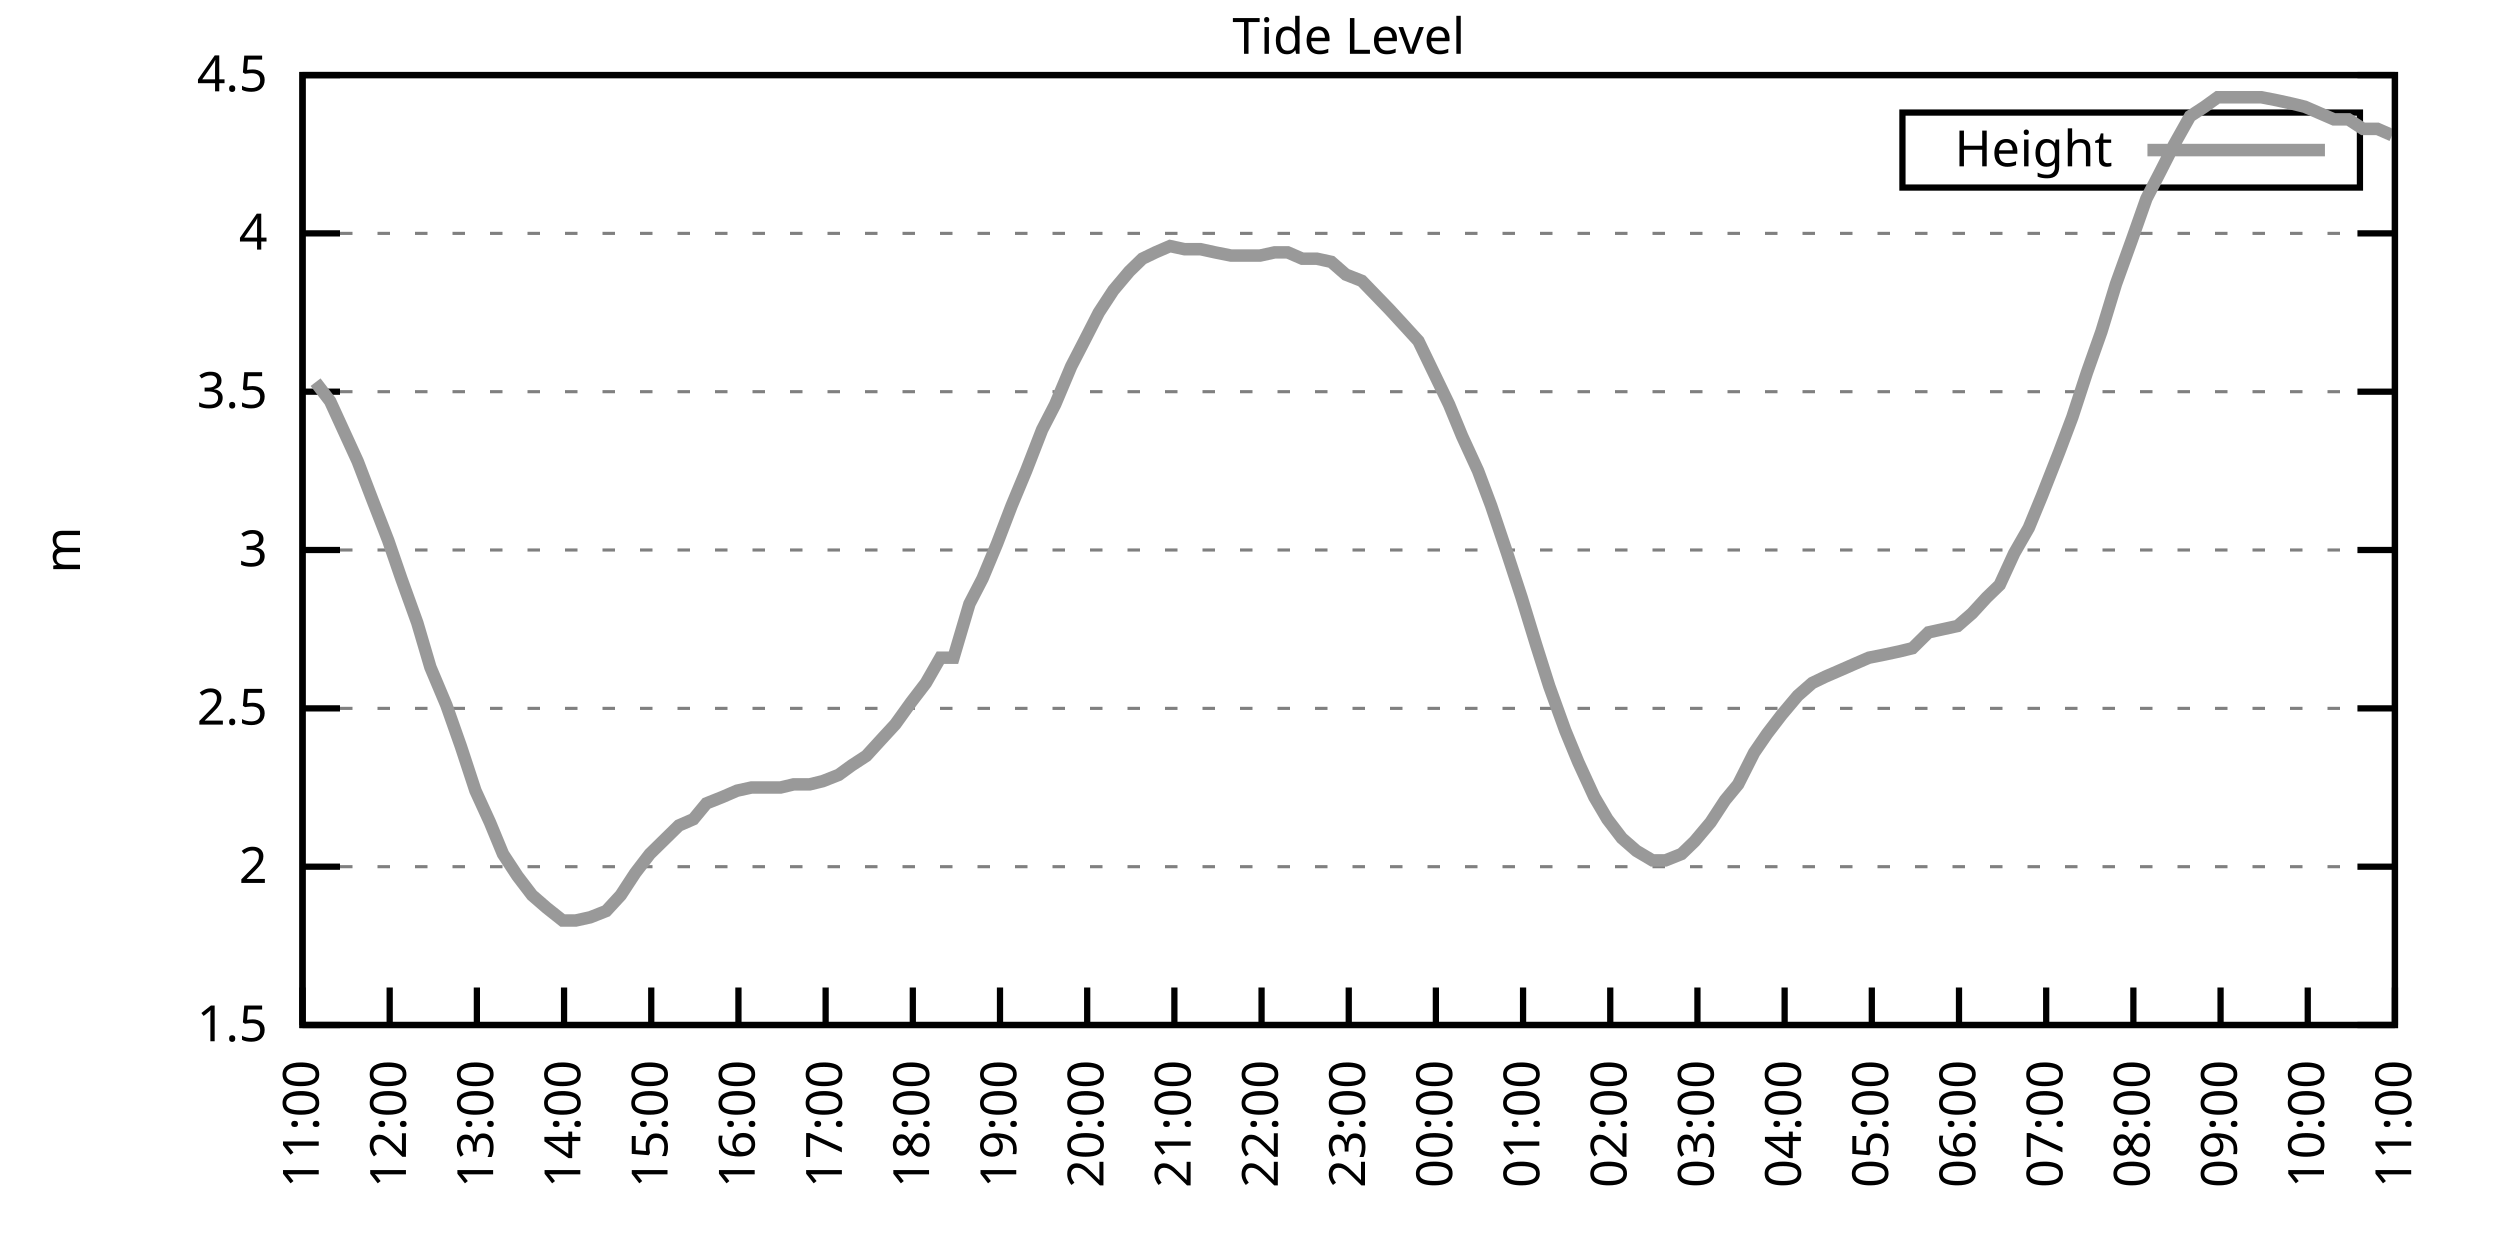
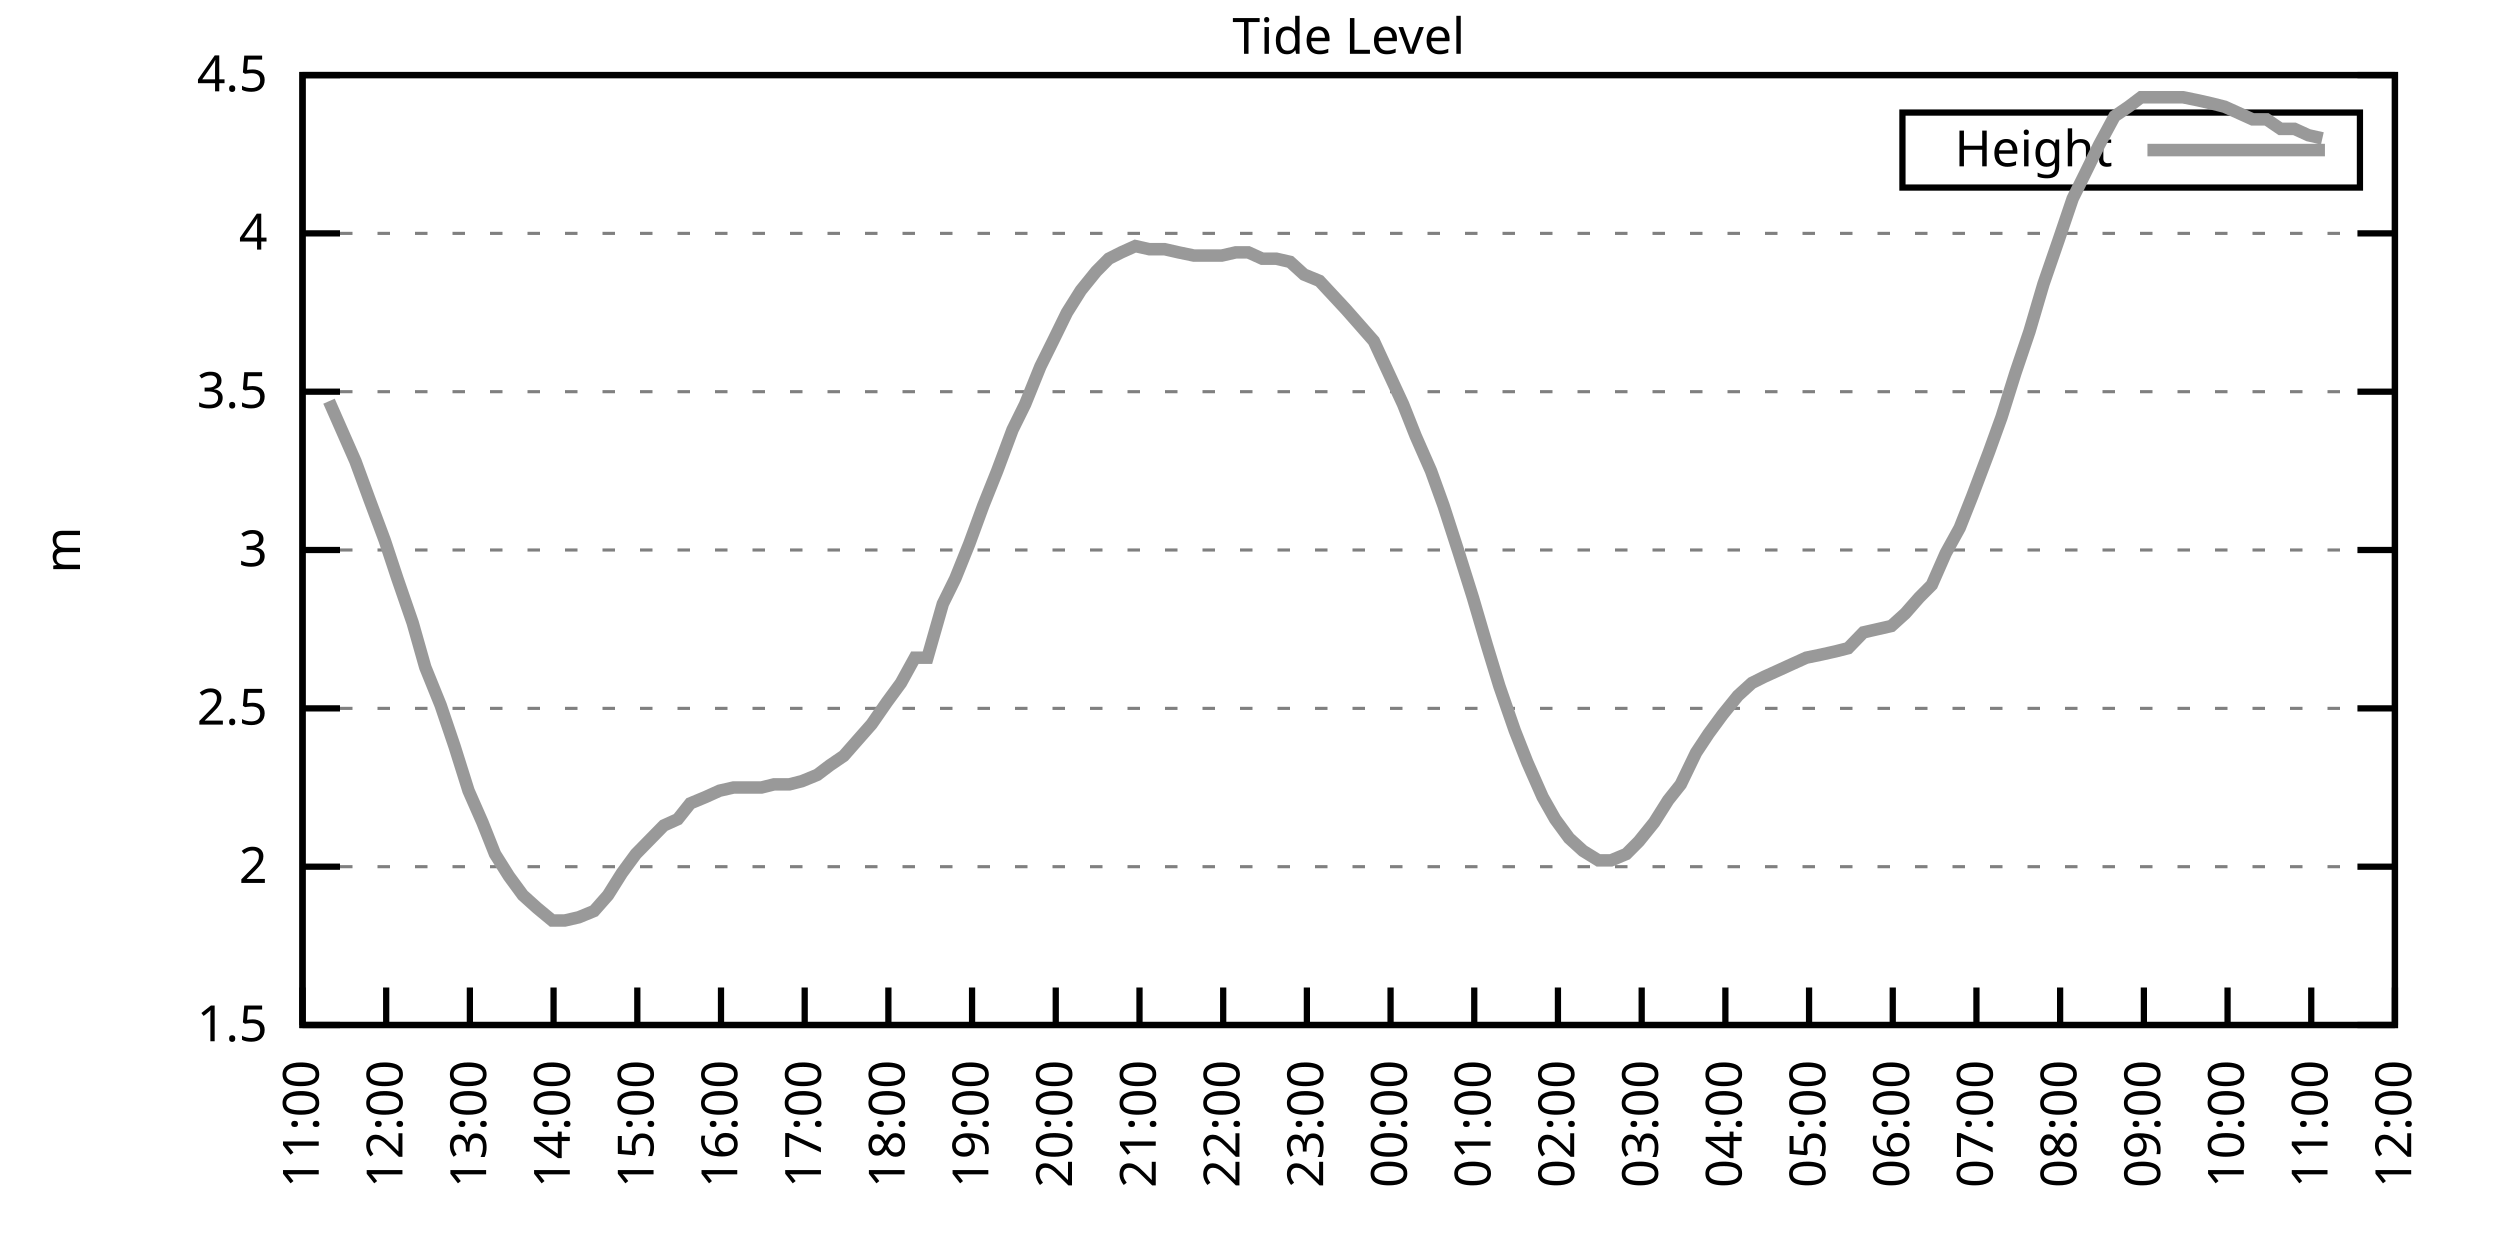
<svg xmlns="http://www.w3.org/2000/svg" xmlns:xlink="http://www.w3.org/1999/xlink" width="400" height="200" viewBox="0 0 400 200">
  <g id="gnuplot_canvas">
    <rect x="0" y="0" width="400" height="200" fill="none" />
    <defs>
      <circle id="gpDot" r="0.5" stroke-width="0.5" stroke="currentColor" />
      <path id="gpPt0" stroke-width="0.333" stroke="currentColor" d="M-1,0 h2 M0,-1 v2" />
      <path id="gpPt1" stroke-width="0.333" stroke="currentColor" d="M-1,-1 L1,1 M1,-1 L-1,1" />
      <path id="gpPt2" stroke-width="0.333" stroke="currentColor" d="M-1,0 L1,0 M0,-1 L0,1 M-1,-1 L1,1 M-1,1 L1,-1" />
      <rect id="gpPt3" stroke-width="0.333" stroke="currentColor" x="-1" y="-1" width="2" height="2" />
      <rect id="gpPt4" stroke-width="0.333" stroke="currentColor" fill="currentColor" x="-1" y="-1" width="2" height="2" />
      <circle id="gpPt5" stroke-width="0.333" stroke="currentColor" cx="0" cy="0" r="1" />
      <use xlink:href="#gpPt5" id="gpPt6" fill="currentColor" stroke="none" />
      <path id="gpPt7" stroke-width="0.333" stroke="currentColor" d="M0,-1.33 L-1.33,0.67 L1.33,0.67 z" />
      <use xlink:href="#gpPt7" id="gpPt8" fill="currentColor" stroke="none" />
      <use xlink:href="#gpPt7" id="gpPt9" stroke="currentColor" transform="rotate(180)" />
      <use xlink:href="#gpPt9" id="gpPt10" fill="currentColor" stroke="none" />
      <use xlink:href="#gpPt3" id="gpPt11" stroke="currentColor" transform="rotate(45)" />
      <use xlink:href="#gpPt11" id="gpPt12" fill="currentColor" stroke="none" />
      <path id="gpPt13" stroke-width="0.333" stroke="currentColor" d="M0,1.330 L1.265,0.411 L0.782,-1.067 L-0.782,-1.076 L-1.265,0.411 z" />
      <use xlink:href="#gpPt13" id="gpPt14" fill="currentColor" stroke="none" />
      <filter id="textbox" filterUnits="objectBoundingBox" x="0" y="0" height="1" width="1">
        <feFlood flood-color="white" flood-opacity="1" result="bgnd" />
        <feComposite in="SourceGraphic" in2="bgnd" operator="atop" />
      </filter>
      <filter id="greybox" filterUnits="objectBoundingBox" x="0" y="0" height="1" width="1">
        <feFlood flood-color="lightgrey" flood-opacity="1" result="grey" />
        <feComposite in="SourceGraphic" in2="grey" operator="atop" />
      </filter>
    </defs>
    <g fill="none" color="white" stroke="currentColor" stroke-width="1.00" stroke-linecap="butt" stroke-linejoin="miter">
</g>
    <g fill="none" color="black" stroke="currentColor" stroke-width="1.00" stroke-linecap="butt" stroke-linejoin="miter">
      <g stroke="none" shape-rendering="crispEdges">
        <polygon fill="rgb(255, 255, 255)" points="48.40,164.00 383.18,164.00 383.18,12.02 48.40,12.02 " />
      </g>
    </g>
    <g fill="none" color="black" stroke="currentColor" stroke-width="1.00" stroke-linecap="butt" stroke-linejoin="miter">
</g>
    <g fill="none" color="black" stroke="black" stroke-width="0.50" stroke-linecap="butt" stroke-linejoin="miter">
</g>
    <g fill="none" color="gray" stroke="currentColor" stroke-width="0.50" stroke-linecap="butt" stroke-linejoin="miter">
      <path stroke="gray" stroke-dasharray="2,4" class="gridline" d="M48.40,164.00 L383.19,164.00  " />
    </g>
    <g fill="none" color="gray" stroke="gray" stroke-width="1.00" stroke-linecap="butt" stroke-linejoin="miter">
</g>
    <g fill="none" color="black" stroke="currentColor" stroke-width="1.00" stroke-linecap="butt" stroke-linejoin="miter">
      <path stroke="black" d="M48.40,164.00 L54.40,164.00 M383.19,164.00 L377.19,164.00  " />
      <g transform="translate(42.80,166.60)" stroke="none" fill="black" font-family="Sans" font-size="8.00" text-anchor="end">
        <text>
          <tspan font-family="Sans"> 1.5</tspan>
        </text>
      </g>
    </g>
    <g fill="none" color="black" stroke="currentColor" stroke-width="1.00" stroke-linecap="butt" stroke-linejoin="miter">
</g>
    <g fill="none" color="black" stroke="black" stroke-width="0.50" stroke-linecap="butt" stroke-linejoin="miter">
</g>
    <g fill="none" color="gray" stroke="currentColor" stroke-width="0.50" stroke-linecap="butt" stroke-linejoin="miter">
      <path stroke="gray" stroke-dasharray="2,4" class="gridline" d="M48.40,138.67 L383.19,138.67  " />
    </g>
    <g fill="none" color="gray" stroke="gray" stroke-width="1.00" stroke-linecap="butt" stroke-linejoin="miter">
</g>
    <g fill="none" color="black" stroke="currentColor" stroke-width="1.00" stroke-linecap="butt" stroke-linejoin="miter">
      <path stroke="black" d="M48.40,138.67 L54.40,138.67 M383.19,138.67 L377.19,138.67  " />
      <g transform="translate(42.80,141.27)" stroke="none" fill="black" font-family="Sans" font-size="8.00" text-anchor="end">
        <text>
          <tspan font-family="Sans"> 2</tspan>
        </text>
      </g>
    </g>
    <g fill="none" color="black" stroke="currentColor" stroke-width="1.00" stroke-linecap="butt" stroke-linejoin="miter">
</g>
    <g fill="none" color="black" stroke="black" stroke-width="0.50" stroke-linecap="butt" stroke-linejoin="miter">
</g>
    <g fill="none" color="gray" stroke="currentColor" stroke-width="0.50" stroke-linecap="butt" stroke-linejoin="miter">
      <path stroke="gray" stroke-dasharray="2,4" class="gridline" d="M48.40,113.34 L383.19,113.34  " />
    </g>
    <g fill="none" color="gray" stroke="gray" stroke-width="1.00" stroke-linecap="butt" stroke-linejoin="miter">
</g>
    <g fill="none" color="black" stroke="currentColor" stroke-width="1.00" stroke-linecap="butt" stroke-linejoin="miter">
      <path stroke="black" d="M48.40,113.34 L54.40,113.34 M383.19,113.34 L377.19,113.34  " />
      <g transform="translate(42.80,115.94)" stroke="none" fill="black" font-family="Sans" font-size="8.00" text-anchor="end">
        <text>
          <tspan font-family="Sans"> 2.5</tspan>
        </text>
      </g>
    </g>
    <g fill="none" color="black" stroke="currentColor" stroke-width="1.00" stroke-linecap="butt" stroke-linejoin="miter">
</g>
    <g fill="none" color="black" stroke="black" stroke-width="0.50" stroke-linecap="butt" stroke-linejoin="miter">
</g>
    <g fill="none" color="gray" stroke="currentColor" stroke-width="0.50" stroke-linecap="butt" stroke-linejoin="miter">
      <path stroke="gray" stroke-dasharray="2,4" class="gridline" d="M48.40,88.00 L383.19,88.00  " />
    </g>
    <g fill="none" color="gray" stroke="gray" stroke-width="1.00" stroke-linecap="butt" stroke-linejoin="miter">
</g>
    <g fill="none" color="black" stroke="currentColor" stroke-width="1.00" stroke-linecap="butt" stroke-linejoin="miter">
      <path stroke="black" d="M48.40,88.00 L54.40,88.00 M383.19,88.00 L377.19,88.00  " />
      <g transform="translate(42.80,90.60)" stroke="none" fill="black" font-family="Sans" font-size="8.00" text-anchor="end">
        <text>
          <tspan font-family="Sans"> 3</tspan>
        </text>
      </g>
    </g>
    <g fill="none" color="black" stroke="currentColor" stroke-width="1.00" stroke-linecap="butt" stroke-linejoin="miter">
</g>
    <g fill="none" color="black" stroke="black" stroke-width="0.50" stroke-linecap="butt" stroke-linejoin="miter">
</g>
    <g fill="none" color="gray" stroke="currentColor" stroke-width="0.50" stroke-linecap="butt" stroke-linejoin="miter">
      <path stroke="gray" stroke-dasharray="2,4" class="gridline" d="M48.40,62.67 L383.19,62.67  " />
    </g>
    <g fill="none" color="gray" stroke="gray" stroke-width="1.00" stroke-linecap="butt" stroke-linejoin="miter">
</g>
    <g fill="none" color="black" stroke="currentColor" stroke-width="1.00" stroke-linecap="butt" stroke-linejoin="miter">
      <path stroke="black" d="M48.40,62.67 L54.40,62.67 M383.19,62.67 L377.19,62.67  " />
      <g transform="translate(42.80,65.27)" stroke="none" fill="black" font-family="Sans" font-size="8.00" text-anchor="end">
        <text>
          <tspan font-family="Sans"> 3.5</tspan>
        </text>
      </g>
    </g>
    <g fill="none" color="black" stroke="currentColor" stroke-width="1.00" stroke-linecap="butt" stroke-linejoin="miter">
</g>
    <g fill="none" color="black" stroke="black" stroke-width="0.50" stroke-linecap="butt" stroke-linejoin="miter">
</g>
    <g fill="none" color="gray" stroke="currentColor" stroke-width="0.50" stroke-linecap="butt" stroke-linejoin="miter">
      <path stroke="gray" stroke-dasharray="2,4" class="gridline" d="M48.40,37.34 L383.19,37.34  " />
    </g>
    <g fill="none" color="gray" stroke="gray" stroke-width="1.00" stroke-linecap="butt" stroke-linejoin="miter">
</g>
    <g fill="none" color="black" stroke="currentColor" stroke-width="1.00" stroke-linecap="butt" stroke-linejoin="miter">
      <path stroke="black" d="M48.40,37.34 L54.40,37.34 M383.19,37.34 L377.19,37.34  " />
      <g transform="translate(42.80,39.94)" stroke="none" fill="black" font-family="Sans" font-size="8.00" text-anchor="end">
        <text>
          <tspan font-family="Sans"> 4</tspan>
        </text>
      </g>
    </g>
    <g fill="none" color="black" stroke="currentColor" stroke-width="1.00" stroke-linecap="butt" stroke-linejoin="miter">
</g>
    <g fill="none" color="black" stroke="black" stroke-width="0.50" stroke-linecap="butt" stroke-linejoin="miter">
</g>
    <g fill="none" color="gray" stroke="currentColor" stroke-width="0.50" stroke-linecap="butt" stroke-linejoin="miter">
      <path stroke="gray" stroke-dasharray="2,4" class="gridline" d="M48.40,12.01 L383.19,12.01  " />
    </g>
    <g fill="none" color="gray" stroke="gray" stroke-width="1.00" stroke-linecap="butt" stroke-linejoin="miter">
</g>
    <g fill="none" color="black" stroke="currentColor" stroke-width="1.00" stroke-linecap="butt" stroke-linejoin="miter">
      <path stroke="black" d="M48.40,12.01 L54.40,12.01 M383.19,12.01 L377.19,12.01  " />
      <g transform="translate(42.80,14.61)" stroke="none" fill="black" font-family="Sans" font-size="8.00" text-anchor="end">
        <text>
          <tspan font-family="Sans"> 4.5</tspan>
        </text>
      </g>
    </g>
    <g fill="none" color="black" stroke="currentColor" stroke-width="1.00" stroke-linecap="butt" stroke-linejoin="miter">
      <path stroke="black" d="M48.40,164.00 L48.40,158.00  " />
      <g transform="translate(51.00,169.60) rotate(270.00)" stroke="none" fill="black" font-family="Sans" font-size="8.00" text-anchor="end">
        <text>
          <tspan font-family="Sans">11:00</tspan>
        </text>
      </g>
    </g>
    <g fill="none" color="black" stroke="currentColor" stroke-width="1.00" stroke-linecap="butt" stroke-linejoin="miter">
-       <path stroke="black" d="M62.35,164.00 L62.35,158.00  " />
-       <g transform="translate(64.95,169.60) rotate(270.00)" stroke="none" fill="black" font-family="Sans" font-size="8.00" text-anchor="end">
+       <path stroke="black" d="M61.79,164.00 L61.79,158.00  " />
+       <g transform="translate(64.39,169.60) rotate(270.00)" stroke="none" fill="black" font-family="Sans" font-size="8.00" text-anchor="end">
        <text>
          <tspan font-family="Sans">12:00</tspan>
        </text>
      </g>
    </g>
    <g fill="none" color="black" stroke="currentColor" stroke-width="1.00" stroke-linecap="butt" stroke-linejoin="miter">
-       <path stroke="black" d="M76.30,164.00 L76.30,158.00  " />
-       <g transform="translate(78.90,169.60) rotate(270.00)" stroke="none" fill="black" font-family="Sans" font-size="8.00" text-anchor="end">
+       <path stroke="black" d="M75.18,164.00 L75.18,158.00  " />
+       <g transform="translate(77.78,169.60) rotate(270.00)" stroke="none" fill="black" font-family="Sans" font-size="8.00" text-anchor="end">
        <text>
          <tspan font-family="Sans">13:00</tspan>
        </text>
      </g>
    </g>
    <g fill="none" color="black" stroke="currentColor" stroke-width="1.00" stroke-linecap="butt" stroke-linejoin="miter">
-       <path stroke="black" d="M90.25,164.00 L90.25,158.00  " />
-       <g transform="translate(92.85,169.60) rotate(270.00)" stroke="none" fill="black" font-family="Sans" font-size="8.00" text-anchor="end">
+       <path stroke="black" d="M88.57,164.00 L88.57,158.00  " />
+       <g transform="translate(91.17,169.60) rotate(270.00)" stroke="none" fill="black" font-family="Sans" font-size="8.00" text-anchor="end">
        <text>
          <tspan font-family="Sans">14:00</tspan>
        </text>
      </g>
    </g>
    <g fill="none" color="black" stroke="currentColor" stroke-width="1.00" stroke-linecap="butt" stroke-linejoin="miter">
-       <path stroke="black" d="M104.20,164.00 L104.20,158.00  " />
-       <g transform="translate(106.80,169.60) rotate(270.00)" stroke="none" fill="black" font-family="Sans" font-size="8.00" text-anchor="end">
+       <path stroke="black" d="M101.97,164.00 L101.97,158.00  " />
+       <g transform="translate(104.57,169.60) rotate(270.00)" stroke="none" fill="black" font-family="Sans" font-size="8.00" text-anchor="end">
        <text>
          <tspan font-family="Sans">15:00</tspan>
        </text>
      </g>
    </g>
    <g fill="none" color="black" stroke="currentColor" stroke-width="1.00" stroke-linecap="butt" stroke-linejoin="miter">
-       <path stroke="black" d="M118.15,164.00 L118.15,158.00  " />
-       <g transform="translate(120.75,169.60) rotate(270.00)" stroke="none" fill="black" font-family="Sans" font-size="8.00" text-anchor="end">
+       <path stroke="black" d="M115.36,164.00 L115.36,158.00  " />
+       <g transform="translate(117.96,169.60) rotate(270.00)" stroke="none" fill="black" font-family="Sans" font-size="8.00" text-anchor="end">
        <text>
          <tspan font-family="Sans">16:00</tspan>
        </text>
      </g>
    </g>
    <g fill="none" color="black" stroke="currentColor" stroke-width="1.00" stroke-linecap="butt" stroke-linejoin="miter">
-       <path stroke="black" d="M132.10,164.00 L132.10,158.00  " />
-       <g transform="translate(134.70,169.60) rotate(270.00)" stroke="none" fill="black" font-family="Sans" font-size="8.00" text-anchor="end">
+       <path stroke="black" d="M128.75,164.00 L128.75,158.00  " />
+       <g transform="translate(131.35,169.60) rotate(270.00)" stroke="none" fill="black" font-family="Sans" font-size="8.00" text-anchor="end">
        <text>
          <tspan font-family="Sans">17:00</tspan>
        </text>
      </g>
    </g>
    <g fill="none" color="black" stroke="currentColor" stroke-width="1.00" stroke-linecap="butt" stroke-linejoin="miter">
-       <path stroke="black" d="M146.05,164.00 L146.05,158.00  " />
-       <g transform="translate(148.65,169.60) rotate(270.00)" stroke="none" fill="black" font-family="Sans" font-size="8.00" text-anchor="end">
+       <path stroke="black" d="M142.14,164.00 L142.14,158.00  " />
+       <g transform="translate(144.74,169.60) rotate(270.00)" stroke="none" fill="black" font-family="Sans" font-size="8.00" text-anchor="end">
        <text>
          <tspan font-family="Sans">18:00</tspan>
        </text>
      </g>
    </g>
    <g fill="none" color="black" stroke="currentColor" stroke-width="1.00" stroke-linecap="butt" stroke-linejoin="miter">
-       <path stroke="black" d="M160.00,164.00 L160.00,158.00  " />
-       <g transform="translate(162.60,169.60) rotate(270.00)" stroke="none" fill="black" font-family="Sans" font-size="8.00" text-anchor="end">
+       <path stroke="black" d="M155.53,164.00 L155.53,158.00  " />
+       <g transform="translate(158.13,169.60) rotate(270.00)" stroke="none" fill="black" font-family="Sans" font-size="8.00" text-anchor="end">
        <text>
          <tspan font-family="Sans">19:00</tspan>
        </text>
      </g>
    </g>
    <g fill="none" color="black" stroke="currentColor" stroke-width="1.00" stroke-linecap="butt" stroke-linejoin="miter">
-       <path stroke="black" d="M173.95,164.00 L173.95,158.00  " />
-       <g transform="translate(176.55,169.60) rotate(270.00)" stroke="none" fill="black" font-family="Sans" font-size="8.00" text-anchor="end">
+       <path stroke="black" d="M168.92,164.00 L168.92,158.00  " />
+       <g transform="translate(171.52,169.60) rotate(270.00)" stroke="none" fill="black" font-family="Sans" font-size="8.00" text-anchor="end">
        <text>
          <tspan font-family="Sans">20:00</tspan>
        </text>
      </g>
    </g>
    <g fill="none" color="black" stroke="currentColor" stroke-width="1.00" stroke-linecap="butt" stroke-linejoin="miter">
-       <path stroke="black" d="M187.90,164.00 L187.90,158.00  " />
-       <g transform="translate(190.50,169.60) rotate(270.00)" stroke="none" fill="black" font-family="Sans" font-size="8.00" text-anchor="end">
+       <path stroke="black" d="M182.32,164.00 L182.32,158.00  " />
+       <g transform="translate(184.92,169.60) rotate(270.00)" stroke="none" fill="black" font-family="Sans" font-size="8.00" text-anchor="end">
        <text>
          <tspan font-family="Sans">21:00</tspan>
        </text>
      </g>
    </g>
    <g fill="none" color="black" stroke="currentColor" stroke-width="1.00" stroke-linecap="butt" stroke-linejoin="miter">
-       <path stroke="black" d="M201.85,164.00 L201.85,158.00  " />
-       <g transform="translate(204.45,169.60) rotate(270.00)" stroke="none" fill="black" font-family="Sans" font-size="8.00" text-anchor="end">
+       <path stroke="black" d="M195.71,164.00 L195.71,158.00  " />
+       <g transform="translate(198.31,169.60) rotate(270.00)" stroke="none" fill="black" font-family="Sans" font-size="8.00" text-anchor="end">
        <text>
          <tspan font-family="Sans">22:00</tspan>
        </text>
      </g>
    </g>
    <g fill="none" color="black" stroke="currentColor" stroke-width="1.00" stroke-linecap="butt" stroke-linejoin="miter">
-       <path stroke="black" d="M215.80,164.00 L215.80,158.00  " />
-       <g transform="translate(218.40,169.60) rotate(270.00)" stroke="none" fill="black" font-family="Sans" font-size="8.00" text-anchor="end">
+       <path stroke="black" d="M209.10,164.00 L209.10,158.00  " />
+       <g transform="translate(211.70,169.60) rotate(270.00)" stroke="none" fill="black" font-family="Sans" font-size="8.00" text-anchor="end">
        <text>
          <tspan font-family="Sans">23:00</tspan>
        </text>
      </g>
    </g>
    <g fill="none" color="black" stroke="currentColor" stroke-width="1.00" stroke-linecap="butt" stroke-linejoin="miter">
-       <path stroke="black" d="M229.74,164.00 L229.74,158.00  " />
-       <g transform="translate(232.34,169.60) rotate(270.00)" stroke="none" fill="black" font-family="Sans" font-size="8.00" text-anchor="end">
+       <path stroke="black" d="M222.49,164.00 L222.49,158.00  " />
+       <g transform="translate(225.09,169.60) rotate(270.00)" stroke="none" fill="black" font-family="Sans" font-size="8.00" text-anchor="end">
        <text>
          <tspan font-family="Sans">00:00</tspan>
        </text>
      </g>
    </g>
    <g fill="none" color="black" stroke="currentColor" stroke-width="1.00" stroke-linecap="butt" stroke-linejoin="miter">
-       <path stroke="black" d="M243.69,164.00 L243.69,158.00  " />
-       <g transform="translate(246.29,169.60) rotate(270.00)" stroke="none" fill="black" font-family="Sans" font-size="8.00" text-anchor="end">
+       <path stroke="black" d="M235.88,164.00 L235.88,158.00  " />
+       <g transform="translate(238.48,169.60) rotate(270.00)" stroke="none" fill="black" font-family="Sans" font-size="8.00" text-anchor="end">
        <text>
          <tspan font-family="Sans">01:00</tspan>
        </text>
      </g>
    </g>
    <g fill="none" color="black" stroke="currentColor" stroke-width="1.00" stroke-linecap="butt" stroke-linejoin="miter">
-       <path stroke="black" d="M257.64,164.00 L257.64,158.00  " />
-       <g transform="translate(260.24,169.60) rotate(270.00)" stroke="none" fill="black" font-family="Sans" font-size="8.00" text-anchor="end">
+       <path stroke="black" d="M249.27,164.00 L249.27,158.00  " />
+       <g transform="translate(251.87,169.60) rotate(270.00)" stroke="none" fill="black" font-family="Sans" font-size="8.00" text-anchor="end">
        <text>
          <tspan font-family="Sans">02:00</tspan>
        </text>
      </g>
    </g>
    <g fill="none" color="black" stroke="currentColor" stroke-width="1.00" stroke-linecap="butt" stroke-linejoin="miter">
-       <path stroke="black" d="M271.59,164.00 L271.59,158.00  " />
-       <g transform="translate(274.19,169.60) rotate(270.00)" stroke="none" fill="black" font-family="Sans" font-size="8.00" text-anchor="end">
+       <path stroke="black" d="M262.67,164.00 L262.67,158.00  " />
+       <g transform="translate(265.27,169.60) rotate(270.00)" stroke="none" fill="black" font-family="Sans" font-size="8.00" text-anchor="end">
        <text>
          <tspan font-family="Sans">03:00</tspan>
        </text>
      </g>
    </g>
    <g fill="none" color="black" stroke="currentColor" stroke-width="1.00" stroke-linecap="butt" stroke-linejoin="miter">
-       <path stroke="black" d="M285.54,164.00 L285.54,158.00  " />
-       <g transform="translate(288.14,169.60) rotate(270.00)" stroke="none" fill="black" font-family="Sans" font-size="8.00" text-anchor="end">
+       <path stroke="black" d="M276.06,164.00 L276.06,158.00  " />
+       <g transform="translate(278.66,169.60) rotate(270.00)" stroke="none" fill="black" font-family="Sans" font-size="8.00" text-anchor="end">
        <text>
          <tspan font-family="Sans">04:00</tspan>
        </text>
      </g>
    </g>
    <g fill="none" color="black" stroke="currentColor" stroke-width="1.00" stroke-linecap="butt" stroke-linejoin="miter">
-       <path stroke="black" d="M299.49,164.00 L299.49,158.00  " />
-       <g transform="translate(302.09,169.60) rotate(270.00)" stroke="none" fill="black" font-family="Sans" font-size="8.00" text-anchor="end">
+       <path stroke="black" d="M289.45,164.00 L289.45,158.00  " />
+       <g transform="translate(292.05,169.60) rotate(270.00)" stroke="none" fill="black" font-family="Sans" font-size="8.00" text-anchor="end">
        <text>
          <tspan font-family="Sans">05:00</tspan>
        </text>
      </g>
    </g>
    <g fill="none" color="black" stroke="currentColor" stroke-width="1.00" stroke-linecap="butt" stroke-linejoin="miter">
-       <path stroke="black" d="M313.44,164.00 L313.44,158.00  " />
-       <g transform="translate(316.04,169.60) rotate(270.00)" stroke="none" fill="black" font-family="Sans" font-size="8.00" text-anchor="end">
+       <path stroke="black" d="M302.84,164.00 L302.84,158.00  " />
+       <g transform="translate(305.44,169.60) rotate(270.00)" stroke="none" fill="black" font-family="Sans" font-size="8.00" text-anchor="end">
        <text>
          <tspan font-family="Sans">06:00</tspan>
        </text>
      </g>
    </g>
    <g fill="none" color="black" stroke="currentColor" stroke-width="1.00" stroke-linecap="butt" stroke-linejoin="miter">
-       <path stroke="black" d="M327.39,164.00 L327.39,158.00  " />
-       <g transform="translate(329.99,169.60) rotate(270.00)" stroke="none" fill="black" font-family="Sans" font-size="8.00" text-anchor="end">
+       <path stroke="black" d="M316.23,164.00 L316.23,158.00  " />
+       <g transform="translate(318.83,169.60) rotate(270.00)" stroke="none" fill="black" font-family="Sans" font-size="8.00" text-anchor="end">
        <text>
          <tspan font-family="Sans">07:00</tspan>
        </text>
      </g>
    </g>
    <g fill="none" color="black" stroke="currentColor" stroke-width="1.00" stroke-linecap="butt" stroke-linejoin="miter">
-       <path stroke="black" d="M341.34,164.00 L341.34,158.00  " />
-       <g transform="translate(343.94,169.60) rotate(270.00)" stroke="none" fill="black" font-family="Sans" font-size="8.00" text-anchor="end">
+       <path stroke="black" d="M329.62,164.00 L329.62,158.00  " />
+       <g transform="translate(332.22,169.60) rotate(270.00)" stroke="none" fill="black" font-family="Sans" font-size="8.00" text-anchor="end">
        <text>
          <tspan font-family="Sans">08:00</tspan>
        </text>
      </g>
    </g>
    <g fill="none" color="black" stroke="currentColor" stroke-width="1.00" stroke-linecap="butt" stroke-linejoin="miter">
-       <path stroke="black" d="M355.29,164.00 L355.29,158.00  " />
-       <g transform="translate(357.89,169.60) rotate(270.00)" stroke="none" fill="black" font-family="Sans" font-size="8.00" text-anchor="end">
+       <path stroke="black" d="M343.02,164.00 L343.02,158.00  " />
+       <g transform="translate(345.62,169.60) rotate(270.00)" stroke="none" fill="black" font-family="Sans" font-size="8.00" text-anchor="end">
        <text>
          <tspan font-family="Sans">09:00</tspan>
        </text>
      </g>
    </g>
    <g fill="none" color="black" stroke="currentColor" stroke-width="1.00" stroke-linecap="butt" stroke-linejoin="miter">
-       <path stroke="black" d="M369.24,164.00 L369.24,158.00  " />
-       <g transform="translate(371.84,169.60) rotate(270.00)" stroke="none" fill="black" font-family="Sans" font-size="8.00" text-anchor="end">
+       <path stroke="black" d="M356.41,164.00 L356.41,158.00  " />
+       <g transform="translate(359.01,169.60) rotate(270.00)" stroke="none" fill="black" font-family="Sans" font-size="8.00" text-anchor="end">
        <text>
          <tspan font-family="Sans">10:00</tspan>
+         </text>
+       </g>
+     </g>
+     <g fill="none" color="black" stroke="currentColor" stroke-width="1.00" stroke-linecap="butt" stroke-linejoin="miter">
+       <path stroke="black" d="M369.80,164.00 L369.80,158.00  " />
+       <g transform="translate(372.40,169.60) rotate(270.00)" stroke="none" fill="black" font-family="Sans" font-size="8.00" text-anchor="end">
+         <text>
+           <tspan font-family="Sans">11:00</tspan>
        </text>
      </g>
    </g>
    <g fill="none" color="black" stroke="currentColor" stroke-width="1.00" stroke-linecap="butt" stroke-linejoin="miter">
      <path stroke="black" d="M383.19,164.00 L383.19,158.00  " />
      <g transform="translate(385.79,169.60) rotate(270.00)" stroke="none" fill="black" font-family="Sans" font-size="8.00" text-anchor="end">
        <text>
-           <tspan font-family="Sans">11:00</tspan>
+           <tspan font-family="Sans">12:00</tspan>
        </text>
      </g>
    </g>
    <g fill="none" color="black" stroke="currentColor" stroke-width="1.00" stroke-linecap="butt" stroke-linejoin="miter">
</g>
    <g fill="none" color="black" stroke="currentColor" stroke-width="1.00" stroke-linecap="butt" stroke-linejoin="miter">
      <path stroke="black" d="M48.40,12.01 L48.40,164.00 L383.19,164.00 L383.19,12.01 L48.40,12.01 Z  " />
    </g>
    <g fill="none" color="black" stroke="currentColor" stroke-width="1.00" stroke-linecap="butt" stroke-linejoin="miter">
</g>
    <g fill="none" color="black" stroke="currentColor" stroke-width="1.00" stroke-linecap="butt" stroke-linejoin="miter">
      <path stroke="black" d="M304.39,30.01 L304.39,18.01 L377.59,18.01 L377.59,30.01 L304.39,30.01 Z  " />
    </g>
    <g id="Tide_level_plot_1">
      <g fill="none" color="white" stroke="black" stroke-width="2.00" stroke-linecap="butt" stroke-linejoin="miter">
</g>
      <g fill="none" color="black" stroke="currentColor" stroke-width="2.00" stroke-linecap="butt" stroke-linejoin="miter">
        <g transform="translate(337.99,26.61)" stroke="none" fill="black" font-family="Sans" font-size="8.00" text-anchor="end">
          <text>
            <tspan font-family="Sans">Height</tspan>
          </text>
        </g>
      </g>
      <g fill="none" color="black" stroke="currentColor" stroke-width="2.00" stroke-linecap="butt" stroke-linejoin="miter">
-         <path stroke="rgb(153, 153, 153)" d="M343.59,24.01 L371.99,24.01 M50.49,61.15 L52.82,64.19 L57.23,73.82 L59.56,79.90 L62.12,86.49 L64.21,92.56   L66.77,99.66 L68.86,106.75 L71.42,112.83 L73.74,119.42 L76.07,126.51 L78.39,131.58 L80.48,136.64 L82.81,140.19   L85.13,143.23 L87.46,145.25 L90.02,147.28 L92.11,147.28 L94.43,146.77 L96.99,145.76 L99.32,143.23 L101.64,139.68   L103.97,136.64 L108.62,132.08 L110.94,131.07 L113.03,128.54 L115.59,127.52 L117.92,126.51 L120.24,126.00 L122.33,126.00   L124.89,126.00 L126.98,125.50 L129.54,125.50 L131.63,124.99 L134.19,123.98 L136.28,122.46 L138.61,120.94 L140.93,118.40   L143.26,115.87 L145.81,112.32 L148.14,109.28 L150.46,105.23 L152.56,105.23 L155.11,96.62 L157.21,92.56 L159.53,86.99   L161.86,80.91 L164.18,75.34 L166.74,68.75 L168.83,64.70 L171.39,58.62 L173.48,54.57 L175.81,50.01 L178.13,46.46   L180.69,43.42 L182.78,41.39 L184.87,40.38 L187.20,39.37 L189.52,39.87 L192.08,39.87 L194.41,40.38 L196.96,40.89   L199.06,40.89 L201.61,40.89 L203.94,40.38 L206.03,40.38 L208.36,41.39 L210.68,41.39 L213.01,41.90 L215.33,43.93   L217.89,44.94 L222.30,49.50 L224.63,52.03 L226.95,54.57 L231.84,64.70 L233.93,69.77 L236.49,75.34 L238.58,80.91   L241.14,88.51 L243.46,95.60 L245.79,103.20 L247.88,109.79 L250.44,116.88 L252.53,121.95 L255.09,127.52 L257.18,131.07   L259.50,134.11 L261.83,136.14 L264.39,137.66 L266.48,137.66 L269.04,136.64 L271.13,134.62 L273.69,131.58 L276.01,128.03   L278.10,125.50 L280.66,120.43 L282.75,117.39 L285.08,114.35 L287.64,111.31 L289.96,109.28 L292.05,108.27 L294.38,107.26   L296.70,106.24 L299.03,105.23 L301.58,104.72 L303.91,104.22 L306.00,103.71 L308.56,101.18 L310.88,100.67 L313.21,100.16   L315.53,98.14 L317.86,95.60 L319.95,93.58 L322.28,88.51 L324.60,84.46 L326.69,79.39 L329.48,72.30 L331.58,66.73   L333.90,59.63 L336.23,53.05 L338.55,45.45 L341.11,38.35 L343.43,31.77 L345.53,27.72 L347.85,23.16 L350.41,18.60   L352.73,17.08 L354.83,15.56 L357.15,15.56 L359.48,15.56 L361.80,15.56 L364.36,16.06 L366.68,16.57 L368.78,17.08   L371.10,18.09 L373.43,19.10 L375.75,19.10 L378.08,20.62 L380.40,20.62 L382.73,21.64  " />
+         <path stroke="rgb(153, 153, 153)" d="M343.59,24.01 L371.99,24.01 M52.64,64.19 L56.88,73.82 L59.11,79.90 L61.57,86.49 L63.58,92.56 L66.03,99.66   L68.04,106.75 L70.50,112.83 L72.73,119.42 L74.96,126.51 L77.19,131.58 L79.20,136.64 L81.43,140.19 L83.66,143.23   L85.90,145.25 L88.35,147.28 L90.36,147.28 L92.59,146.77 L95.05,145.76 L97.28,143.23 L99.51,139.68 L101.74,136.64   L106.21,132.08 L108.44,131.07 L110.45,128.54 L112.90,127.52 L115.13,126.51 L117.37,126.00 L119.38,126.00 L121.83,126.00   L123.84,125.50 L126.29,125.50 L128.30,124.99 L130.76,123.98 L132.77,122.46 L135.00,120.94 L137.23,118.40 L139.46,115.87   L141.92,112.32 L144.15,109.28 L146.38,105.23 L148.39,105.23 L150.85,96.62 L152.85,92.56 L155.09,86.99 L157.32,80.91   L159.55,75.34 L162.01,68.75 L164.01,64.70 L166.47,58.62 L168.48,54.57 L170.71,50.01 L172.94,46.46 L175.40,43.42   L177.41,41.39 L179.41,40.38 L181.65,39.37 L183.88,39.87 L186.33,39.87 L188.57,40.38 L191.02,40.89 L193.03,40.89   L195.48,40.89 L197.72,40.38 L199.73,40.38 L201.96,41.39 L204.19,41.39 L206.42,41.90 L208.65,43.93 L211.11,44.94   L215.35,49.50 L217.58,52.03 L219.81,54.57 L224.50,64.70 L226.51,69.77 L228.96,75.34 L230.97,80.91 L233.43,88.51   L235.66,95.60 L237.89,103.20 L239.90,109.79 L242.36,116.88 L244.36,121.95 L246.82,127.52 L248.83,131.07 L251.06,134.11   L253.29,136.14 L255.75,137.66 L257.76,137.66 L260.21,136.64 L262.22,134.62 L264.67,131.58 L266.91,128.03 L268.92,125.50   L271.37,120.43 L273.38,117.39 L275.61,114.35 L278.07,111.31 L280.30,109.28 L282.31,108.27 L284.54,107.26 L286.77,106.24   L289.00,105.23 L291.46,104.72 L293.69,104.22 L295.70,103.71 L298.15,101.18 L300.39,100.67 L302.62,100.16 L304.85,98.14   L307.08,95.60 L309.09,93.58 L311.32,88.51 L313.55,84.46 L315.56,79.39 L318.24,72.30 L320.25,66.73 L322.48,59.63   L324.71,53.05 L326.95,45.45 L329.40,38.35 L331.63,31.77 L333.64,27.72 L335.87,23.16 L338.33,18.60 L340.56,17.08   L342.57,15.56 L344.80,15.56 L347.03,15.56 L349.26,15.56 L351.72,16.06 L353.95,16.57 L355.96,17.08 L358.19,18.09   L360.42,19.10 L362.66,19.10 L364.89,20.62 L367.12,20.62 L369.35,21.64 L371.58,22.14  " />
      </g>
    </g>
    <g fill="none" color="black" stroke="currentColor" stroke-width="2.00" stroke-linecap="butt" stroke-linejoin="miter">
</g>
    <g fill="none" color="black" stroke="black" stroke-width="1.00" stroke-linecap="butt" stroke-linejoin="miter">
</g>
    <g fill="none" color="black" stroke="currentColor" stroke-width="1.00" stroke-linecap="butt" stroke-linejoin="miter">
      <path stroke="black" d="M48.40,12.01 L48.40,164.00 L383.19,164.00 L383.19,12.01 L48.40,12.01 Z  " />
      <g transform="translate(12.80,88.01) rotate(270.00)" stroke="none" fill="black" font-family="Sans" font-size="8.00" text-anchor="middle">
        <text>
          <tspan font-family="Sans">m</tspan>
        </text>
      </g>
    </g>
    <g fill="none" color="black" stroke="currentColor" stroke-width="1.00" stroke-linecap="butt" stroke-linejoin="miter">
</g>
    <g fill="none" color="black" stroke="currentColor" stroke-width="1.00" stroke-linecap="butt" stroke-linejoin="miter">
      <g transform="translate(215.79,8.61)" stroke="none" fill="black" font-family="Sans" font-size="8.00" text-anchor="middle">
        <text>
          <tspan font-family="Sans">Tide Level</tspan>
        </text>
      </g>
    </g>
    <g fill="none" color="black" stroke="currentColor" stroke-width="1.00" stroke-linecap="butt" stroke-linejoin="miter">
</g>
  </g>
</svg>
